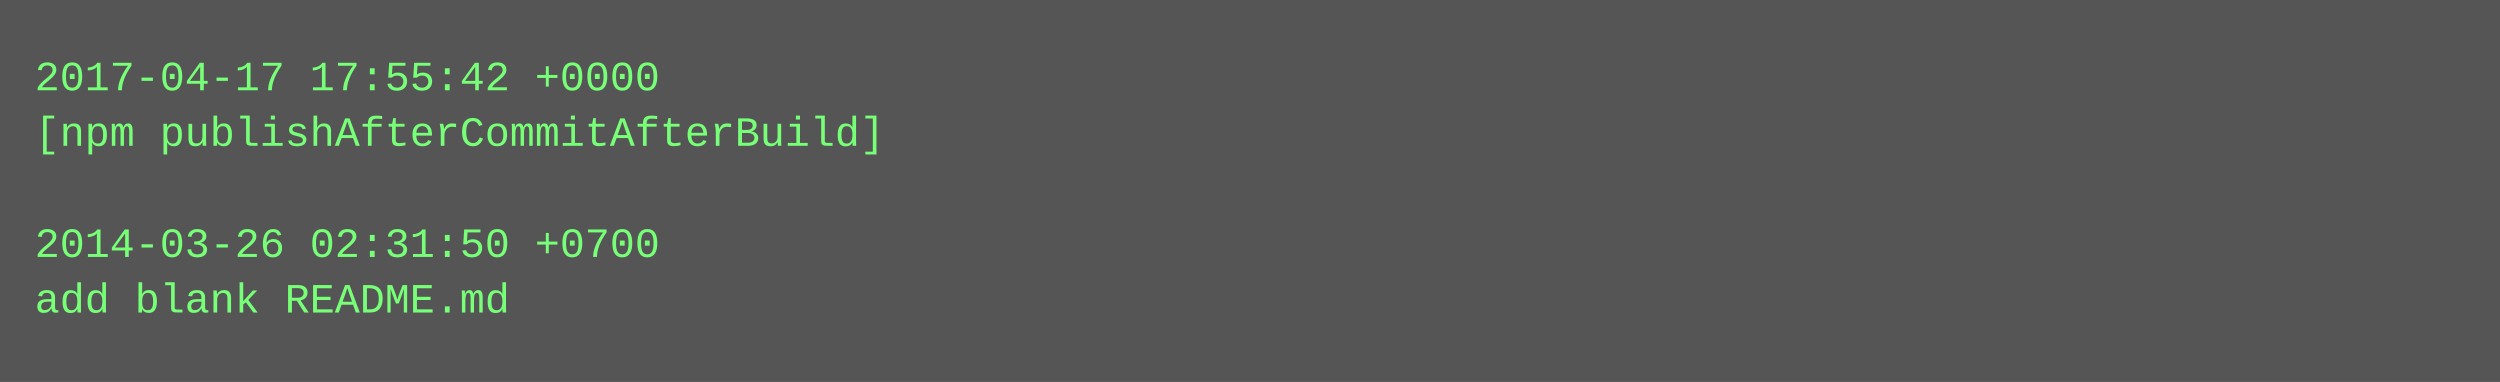
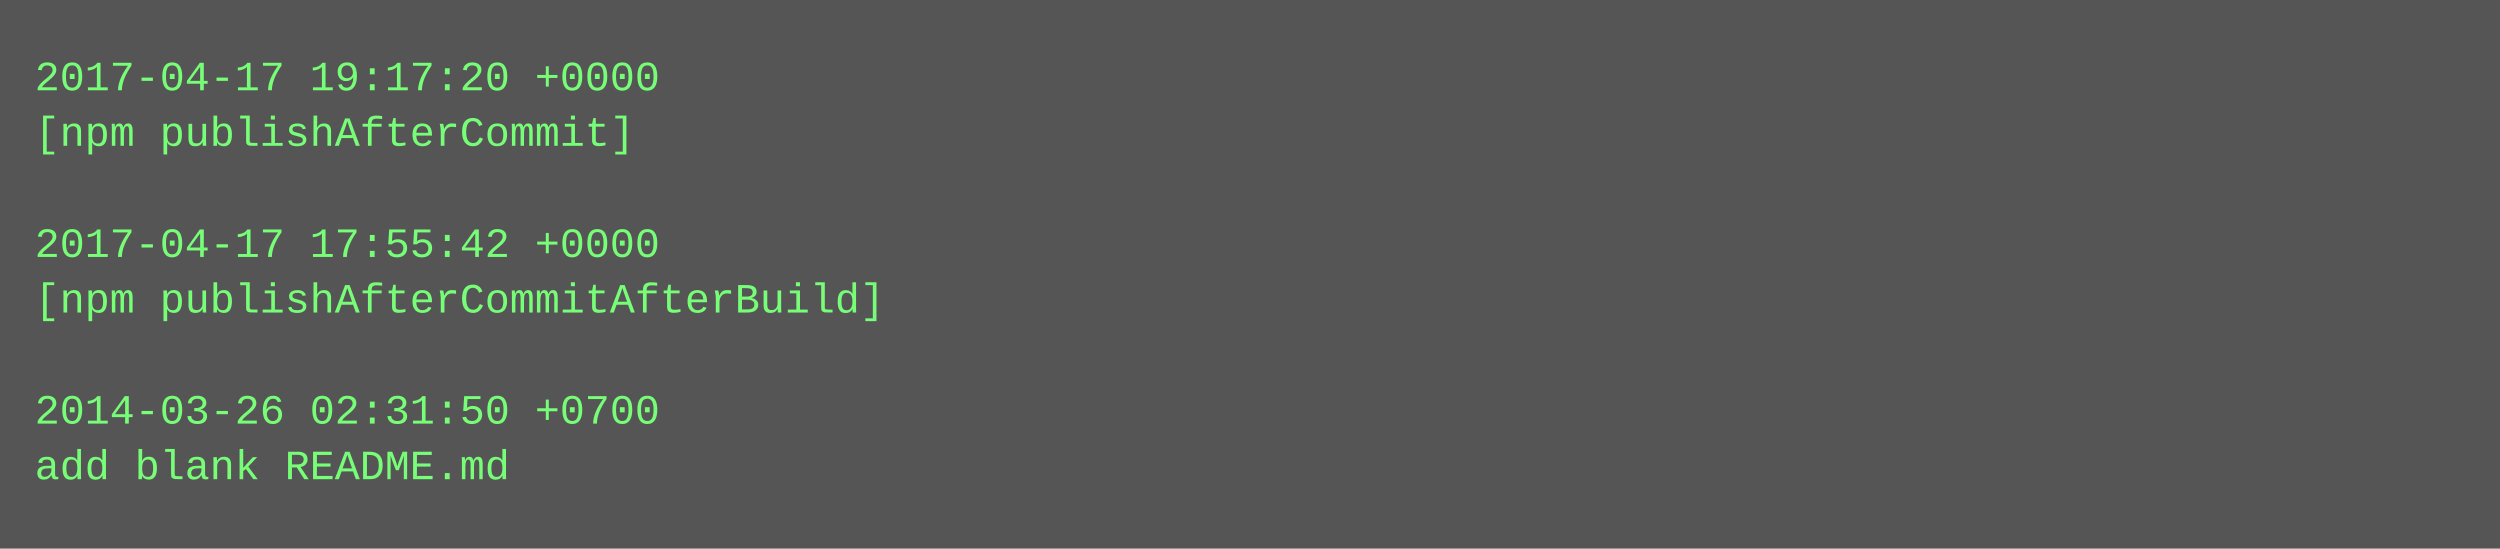
- <svg xmlns="http://www.w3.org/2000/svg" height="110" width="720">
-   <rect height="110" fill="#555" width="720" />
+ <svg xmlns="http://www.w3.org/2000/svg" height="158" width="720">
+   <rect height="158" fill="#555" width="720" />
  <text fill="#7f7" font-family="Courier New" font-size="12" xml:space="preserve">
-     <tspan x="10" y="26">2017-04-17 17:55:42 +0000</tspan>
-     <tspan x="10" y="42">[npm publishAfterCommitAfterBuild]</tspan>
+     <tspan x="10" y="26">2017-04-17 19:17:20 +0000</tspan>
+     <tspan x="10" y="42">[npm publishAfterCommit]</tspan>
    <tspan x="10" y="58" />
-     <tspan x="10" y="74">2014-03-26 02:31:50 +0700</tspan>
-     <tspan x="10" y="90">add blank README.md</tspan>
+     <tspan x="10" y="74">2017-04-17 17:55:42 +0000</tspan>
+     <tspan x="10" y="90">[npm publishAfterCommitAfterBuild]</tspan>
+     <tspan x="10" y="106" />
+     <tspan x="10" y="122">2014-03-26 02:31:50 +0700</tspan>
+     <tspan x="10" y="138">add blank README.md</tspan>
  </text>
</svg>
